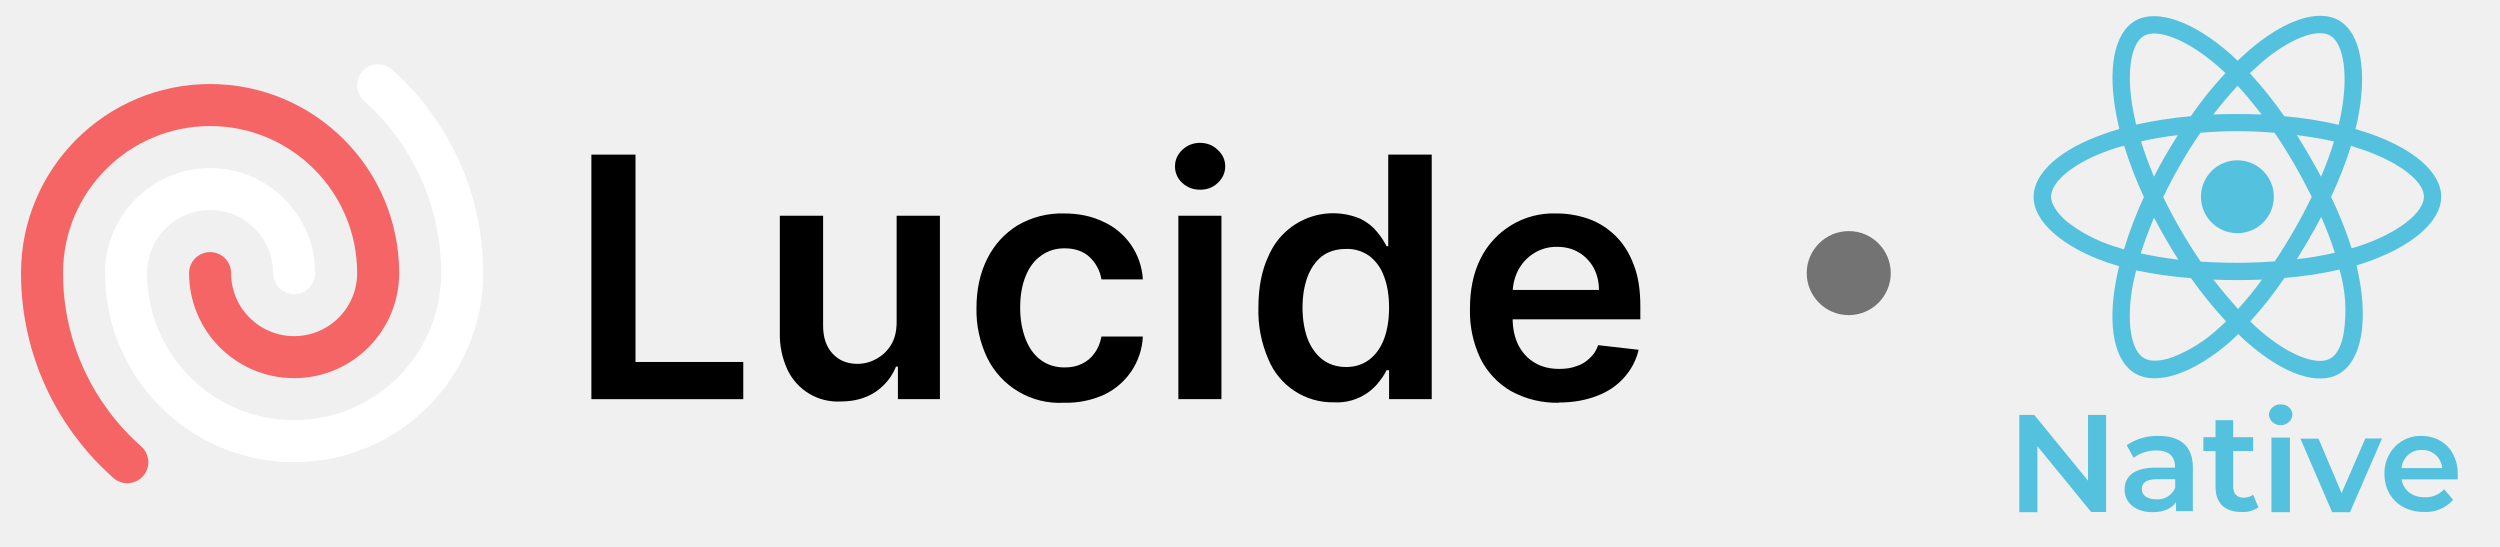
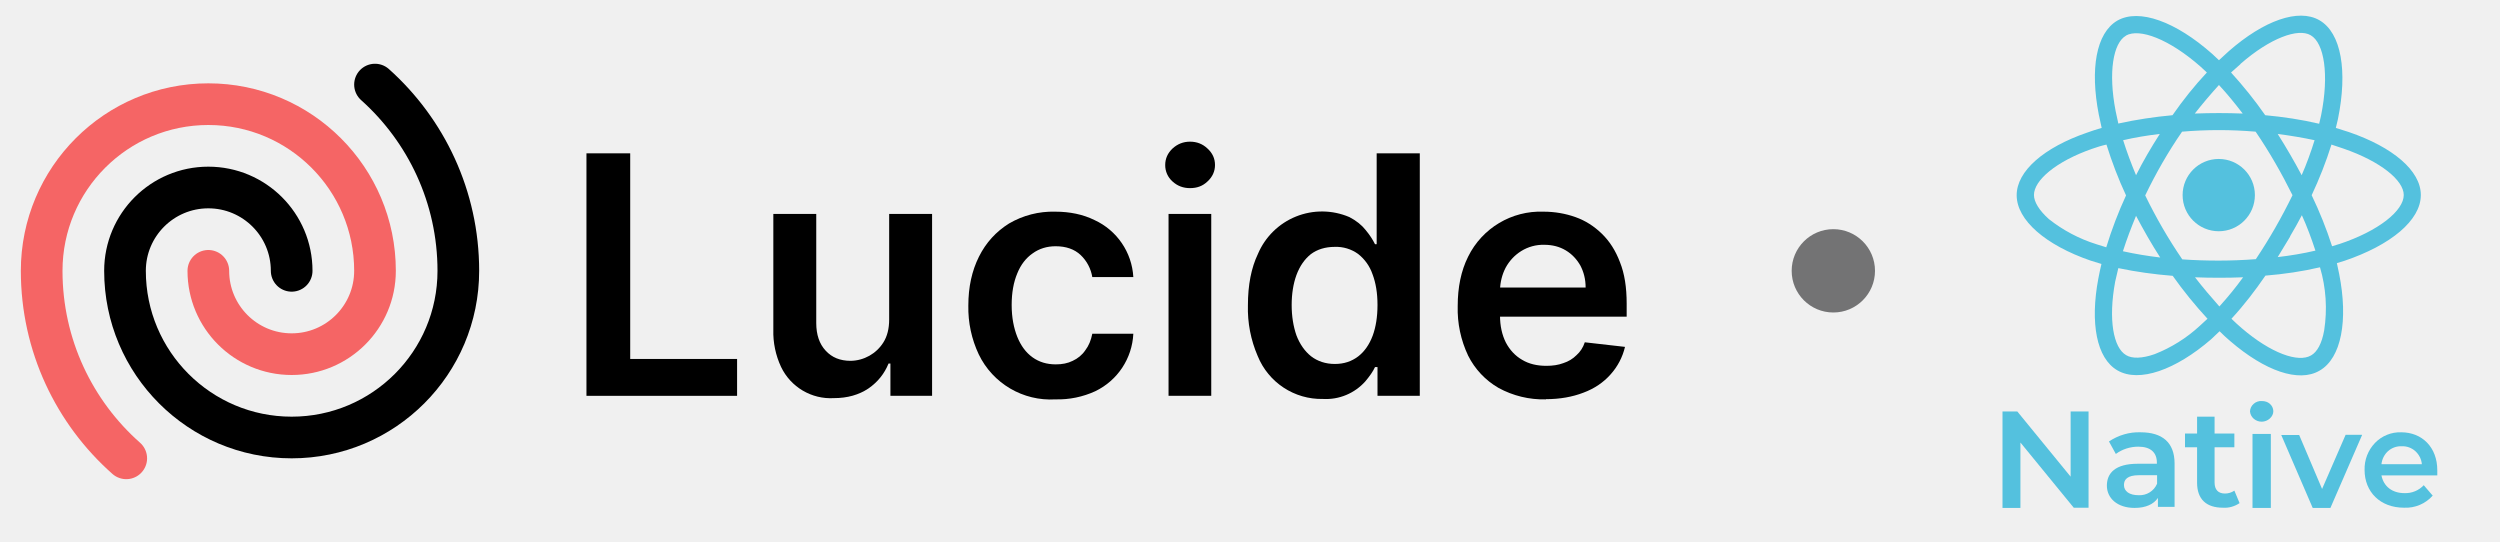
- <svg xmlns="http://www.w3.org/2000/svg" fill="none" viewBox="0 0 119 26" class="package-logo">
+ <svg xmlns="http://www.w3.org/2000/svg" fill="none" viewBox="0 0 120 26" class="package-lucide-logo">
  <g clip-path="url(#a)">
    <path fill="currentColor" d="M74.2 19.17a4.5 4.5 0 0 1-2.27-.55 3.7 3.7 0 0 1-1.46-1.55 5.21 5.21 0 0 1-.5-2.38c0-.9.16-1.69.5-2.37a3.87 3.87 0 0 1 3.62-2.16c.54 0 1.05.09 1.53.26s.9.44 1.27.8c.37.36.66.81.87 1.37.22.55.32 1.21.32 1.98v.63h-7.15V13.8h5.18c0-.4-.09-.74-.25-1.05-.17-.3-.4-.55-.7-.73-.3-.18-.64-.27-1.04-.27a2 2 0 0 0-1.1.3c-.32.2-.57.47-.75.8-.17.33-.26.69-.27 1.08v1.2c0 .52.1.95.28 1.31.19.36.45.64.78.83.33.2.72.29 1.17.29.3 0 .57-.04.81-.13.25-.08.46-.21.63-.38.18-.16.32-.37.4-.62l1.93.22a3 3 0 0 1-.7 1.33c-.33.37-.76.67-1.3.87-.52.2-1.12.31-1.8.31Z" />
    <path fill="currentColor" d="M63.5 19.15a3.3 3.3 0 0 1-3.13-2.06 5.73 5.73 0 0 1-.47-2.44c0-.97.16-1.79.48-2.46a3.34 3.34 0 0 1 4.39-1.77c.33.17.59.38.78.62.2.24.34.46.45.68h.08V7.36h2.07V19h-2.03v-1.38H66c-.1.22-.26.44-.46.68a2.53 2.53 0 0 1-2.04.85Zm.57-1.68c.44 0 .8-.12 1.12-.36.3-.23.54-.57.7-1 .15-.41.23-.9.23-1.47s-.08-1.06-.24-1.48a2.1 2.1 0 0 0-.69-.97 1.8 1.8 0 0 0-1.12-.34c-.46 0-.84.12-1.15.35-.3.24-.53.57-.69 1-.15.41-.23.9-.23 1.44 0 .54.08 1.03.23 1.46.16.42.4.76.7 1 .31.24.7.37 1.14.37Z" />
    <path fill="currentColor" d="M56.09 19v-8.73h2.05V19H56.1Zm1.03-9.97c-.32 0-.6-.1-.84-.32a1.04 1.04 0 0 1-.35-.79c0-.31.12-.57.35-.79.24-.22.52-.33.84-.33.33 0 .61.11.84.33.24.22.36.48.36.79 0 .3-.12.57-.36.79-.23.22-.5.32-.84.32Z" />
    <path fill="currentColor" d="M50.66 19.17a3.83 3.83 0 0 1-3.68-2.16 5.24 5.24 0 0 1-.5-2.34c0-.89.17-1.67.51-2.35.34-.68.82-1.2 1.44-1.59a4.16 4.16 0 0 1 2.22-.57c.7 0 1.33.13 1.88.4a3.21 3.21 0 0 1 1.87 2.74h-1.97a1.88 1.88 0 0 0-.56-1.06c-.3-.28-.7-.42-1.2-.42-.41 0-.78.11-1.1.34-.32.22-.57.54-.74.96-.18.43-.27.93-.27 1.52 0 .6.1 1.1.27 1.53.17.42.41.75.73.98.32.23.69.34 1.12.34.3 0 .57-.05.81-.17.24-.11.45-.28.6-.5.17-.22.28-.49.34-.8h1.97a3.23 3.23 0 0 1-1.83 2.76 4.3 4.3 0 0 1-1.9.39Z" />
    <path fill="currentColor" d="M42.68 15.33v-5.06h2.06V19h-2v-1.55h-.09c-.2.49-.52.89-.97 1.2-.45.3-1 .46-1.65.46a2.64 2.64 0 0 1-2.54-1.5 3.95 3.95 0 0 1-.37-1.78v-5.56h2.06v5.24c0 .55.15 1 .45 1.32.3.33.7.49 1.2.49a1.89 1.89 0 0 0 1.57-.88c.19-.3.28-.67.28-1.11Z" />
    <path fill="currentColor" d="M28.15 19V7.36h2.1v9.87h5.13V19h-7.23Z" />
-     <path stroke="#fff" stroke-linecap="round" stroke-linejoin="round" stroke-width="2" d="M14 13a4 4 0 1 0-8 0 8 8 0 0 0 16 0c0-3.55-1.55-6.75-4-8.94" />
+     <path stroke="currentColor" stroke-linecap="round" stroke-linejoin="round" stroke-width="2" d="M14 13a4 4 0 1 0-8 0 8 8 0 0 0 16 0c0-3.55-1.55-6.75-4-8.94" />
    <path stroke="#F56565" stroke-linecap="round" stroke-linejoin="round" stroke-width="2" d="M10 13a4 4 0 0 0 8 0 8 8 0 1 0-16 0c0 3.58 1.57 6.8 4.06 9" />
  </g>
  <path fill="#54C1DE" d="m112.75 6.34-.63-.2.1-.42c.47-2.3.17-4.14-.89-4.75-1.01-.58-2.67.02-4.34 1.48l-.48.44-.32-.3c-1.75-1.55-3.51-2.2-4.56-1.6-1.02.6-1.31 2.33-.89 4.5l.14.65c-.25.07-.49.15-.71.23-2.06.71-3.37 1.84-3.37 3 0 1.2 1.4 2.4 3.55 3.14l.52.16c-.06.23-.1.46-.15.7-.4 2.13-.09 3.83.92 4.41 1.04.6 2.79-.02 4.5-1.5l.4-.38c.17.17.34.33.52.48 1.65 1.42 3.28 2 4.28 1.41 1.05-.6 1.38-2.42.94-4.64l-.11-.52.36-.11c2.22-.75 3.67-1.94 3.67-3.16 0-1.17-1.35-2.3-3.45-3.02Zm-5.21-3.27c1.43-1.25 2.77-1.73 3.37-1.38.65.37.9 1.88.5 3.86a12 12 0 0 1-.09.39c-.85-.2-1.72-.33-2.59-.41-.5-.72-1.05-1.4-1.64-2.05l.45-.4Zm-5.01 7.29c.36.68.74 1.35 1.16 2-.6-.07-1.2-.17-1.79-.3.18-.57.4-1.14.63-1.7Zm0-1.95c-.23-.55-.44-1.11-.62-1.68.56-.13 1.15-.23 1.76-.3-.41.64-.8 1.3-1.14 1.98Zm.44.97c.51-1.06 1.1-2.09 1.77-3.06 1.17-.1 2.35-.1 3.53 0 .66.97 1.25 2 1.77 3.05a26.12 26.12 0 0 1-1.76 3.07c-1.18.09-2.36.09-3.53.01-.67-.98-1.26-2-1.78-3.07Zm6.95 1.97c.2-.33.39-.68.57-1.02.25.55.46 1.12.65 1.7-.6.14-1.2.24-1.81.31l.6-.99Zm.56-2.94a29.97 29.97 0 0 0-1.15-1.98c.62.08 1.21.18 1.77.3-.18.58-.38 1.13-.62 1.68Zm-3.97-4.33c.4.43.78.9 1.14 1.37-.76-.03-1.53-.03-2.3 0 .37-.47.76-.93 1.16-1.37Zm-4.47-2.37c.65-.37 2.08.16 3.6 1.5l.29.27c-.6.64-1.15 1.33-1.65 2.05-.87.08-1.74.21-2.6.4l-.13-.6c-.36-1.86-.12-3.27.5-3.62Zm-.94 10.16-.48-.15a7.1 7.1 0 0 1-2.27-1.2c-.47-.42-.72-.83-.72-1.16 0-.7 1.05-1.61 2.8-2.22.23-.08.45-.15.68-.2.26.83.57 1.65.94 2.44-.37.8-.69 1.64-.95 2.49Zm4.49 3.77a6.9 6.9 0 0 1-2.17 1.36c-.6.21-1.08.22-1.36.05-.62-.35-.87-1.71-.53-3.54l.15-.64c.86.18 1.73.3 2.61.37.51.72 1.07 1.41 1.67 2.06l-.37.34Zm.94-.93c-.4-.45-.8-.92-1.17-1.4.77.03 1.54.03 2.31 0-.35.48-.73.95-1.14 1.4Zm5.03 1.15c-.11.63-.34 1.04-.63 1.2-.61.36-1.92-.1-3.33-1.31a9.83 9.83 0 0 1-.49-.45c.6-.65 1.13-1.34 1.63-2.07.88-.07 1.76-.2 2.62-.4a6.93 6.93 0 0 1 .2 3.03Zm.7-4.14-.32.1c-.27-.84-.6-1.66-.98-2.45.37-.79.69-1.6.95-2.43l.57.19c1.8.62 2.9 1.53 2.9 2.23 0 .75-1.2 1.73-3.11 2.36Z" />
  <path fill="#54C1DE" d="M106.5 11.1a1.73 1.73 0 1 0 0-3.47 1.73 1.73 0 0 0 0 3.47Z" />
  <path fill="#54C1DE" d="M100.25 19.75v4.62h-.71l-2.56-3.13v3.14h-.86v-4.63h.71l2.56 3.13v-3.13h.86Z" />
  <path fill="#54C1DE" d="M104.38 22.25v2.08h-.8v-.43c-.2.3-.58.48-1.12.48-.82 0-1.33-.46-1.33-1.07 0-.6.4-1.05 1.48-1.05h.92v-.05c0-.49-.3-.77-.89-.77-.39 0-.77.12-1.08.35l-.33-.6c.45-.3.98-.46 1.52-.44 1.03 0 1.63.48 1.63 1.5Zm-.84.97v-.41h-.87c-.56 0-.72.21-.72.47 0 .3.26.49.7.49a.91.91 0 0 0 .89-.55Z" />
  <path fill="#54C1DE" d="M107.5 24.15c-.24.16-.52.24-.8.22-.79 0-1.24-.4-1.24-1.2v-1.7h-.58v-.66h.58V20h.84v.81h.95v.66h-.95v1.69c0 .34.17.53.5.53.16 0 .32-.05.45-.14l.25.6Z" />
  <path fill="#54C1DE" d="M108 19.75a.5.5 0 0 1 .17-.36.53.53 0 0 1 .4-.14c.14 0 .28.04.38.13a.48.48 0 0 1 .17.35c0 .14-.06.26-.17.36a.58.58 0 0 1-.77.01.52.52 0 0 1-.18-.35Zm.12 1.08h.88v3.55h-.88v-3.55Z" />
  <path fill="#54C1DE" d="m113.38 20.88-1.52 3.5h-.85l-1.51-3.5h.86l1.1 2.59 1.13-2.6h.78Z" />
  <path fill="#54C1DE" d="M117 22.82h-2.69c.1.52.51.85 1.1.85a1.2 1.2 0 0 0 .93-.38l.43.5a1.73 1.73 0 0 1-1.38.58c-1.14 0-1.89-.76-1.89-1.81a1.8 1.8 0 0 1 .5-1.3 1.67 1.67 0 0 1 1.26-.51c1 0 1.73.72 1.73 1.82v.25Zm-2.7-.54h1.95a.97.97 0 0 0-.32-.63.92.92 0 0 0-.65-.23.93.93 0 0 0-.65.23.99.99 0 0 0-.32.63Z" />
  <circle cx="88" cy="13" r="2" fill="#737374" />
  <defs>
    <clipPath id="a">
      <path fill="currentColor" d="M0 2h82v22H0z" />
    </clipPath>
  </defs>
</svg>
